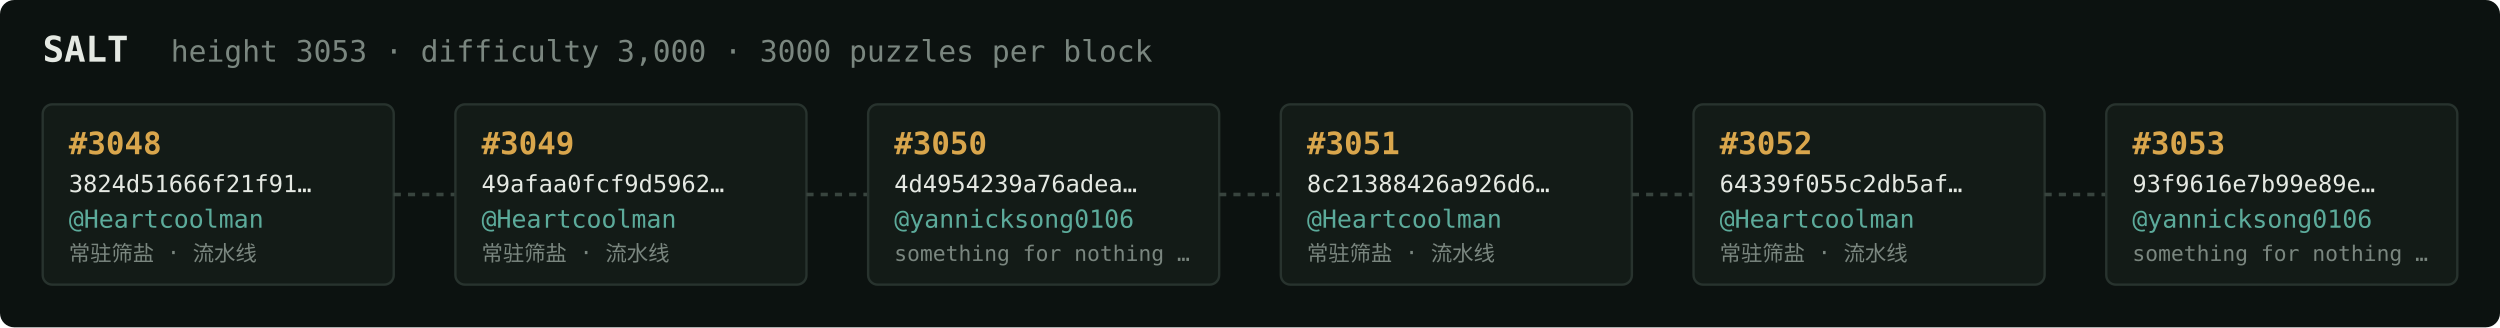
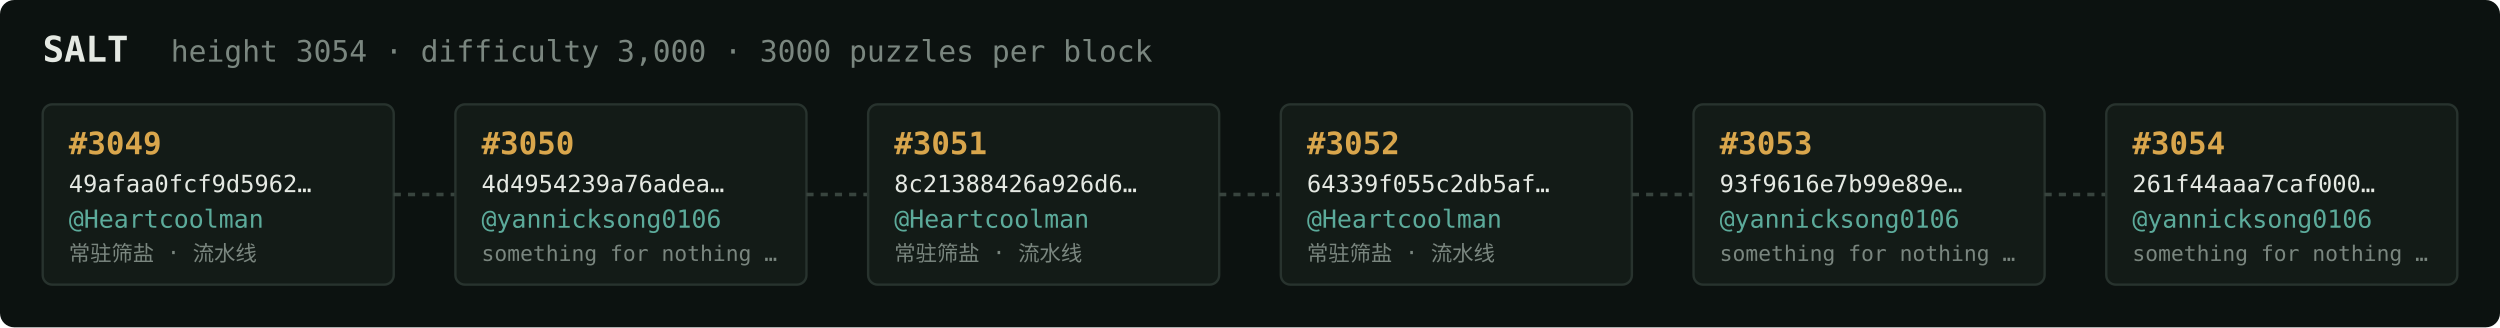
<svg xmlns="http://www.w3.org/2000/svg" width="1054" height="138" viewBox="0 0 1054 138" font-family="ui-monospace,SFMono-Regular,Menlo,monospace">
  <rect fill="#0c1210" width="1054" height="138" rx="6" />
  <text x="18" y="26" fill="#e5e9e3" font-size="15" font-weight="700">SALT</text>
-   <text x="72" y="26" fill="#7a867f" font-size="12.5">height 3053 · difficulty 3,000 · 3000 puzzles per block</text>
+   <text x="72" y="26" fill="#7a867f" font-size="12.5">height 3054 · difficulty 3,000 · 3000 puzzles per block</text>
  <rect x="18" y="44" width="148" height="76" rx="4" fill="#131b17" stroke="#28332e" stroke-width="1" />
-   <text x="29" y="65" fill="#d9a64c" font-size="13" font-weight="700">#3048</text>
-   <text x="29" y="81" fill="#e5e9e3" font-size="10">3824d51666f21f91…</text>
+   <text x="29" y="65" fill="#d9a64c" font-size="13" font-weight="700">#3049</text>
+   <text x="29" y="81" fill="#e5e9e3" font-size="10">49afaa0fcf9d5962…</text>
  <text x="29" y="96" fill="#5cab9b" font-size="10.5">@Heartcoolman</text>
  <text x="29" y="110" fill="#7a867f" font-size="9">常驻筛盐 · 流水线</text>
  <line x1="166" y1="82.0" x2="192" y2="82.0" stroke="#38443e" stroke-width="1.5" stroke-dasharray="3 3" />
  <rect x="192" y="44" width="148" height="76" rx="4" fill="#131b17" stroke="#28332e" stroke-width="1" />
-   <text x="203" y="65" fill="#d9a64c" font-size="13" font-weight="700">#3049</text>
-   <text x="203" y="81" fill="#e5e9e3" font-size="10">49afaa0fcf9d5962…</text>
-   <text x="203" y="96" fill="#5cab9b" font-size="10.5">@Heartcoolman</text>
-   <text x="203" y="110" fill="#7a867f" font-size="9">常驻筛盐 · 流水线</text>
+   <text x="203" y="65" fill="#d9a64c" font-size="13" font-weight="700">#3050</text>
+   <text x="203" y="81" fill="#e5e9e3" font-size="10">4d4954239a76adea…</text>
+   <text x="203" y="96" fill="#5cab9b" font-size="10.5">@yannicksong0106</text>
+   <text x="203" y="110" fill="#7a867f" font-size="9">something for nothing …</text>
  <line x1="340" y1="82.0" x2="366" y2="82.0" stroke="#38443e" stroke-width="1.5" stroke-dasharray="3 3" />
  <rect x="366" y="44" width="148" height="76" rx="4" fill="#131b17" stroke="#28332e" stroke-width="1" />
-   <text x="377" y="65" fill="#d9a64c" font-size="13" font-weight="700">#3050</text>
-   <text x="377" y="81" fill="#e5e9e3" font-size="10">4d4954239a76adea…</text>
-   <text x="377" y="96" fill="#5cab9b" font-size="10.5">@yannicksong0106</text>
-   <text x="377" y="110" fill="#7a867f" font-size="9">something for nothing …</text>
+   <text x="377" y="65" fill="#d9a64c" font-size="13" font-weight="700">#3051</text>
+   <text x="377" y="81" fill="#e5e9e3" font-size="10">8c21388426a926d6…</text>
+   <text x="377" y="96" fill="#5cab9b" font-size="10.5">@Heartcoolman</text>
+   <text x="377" y="110" fill="#7a867f" font-size="9">常驻筛盐 · 流水线</text>
  <line x1="514" y1="82.0" x2="540" y2="82.0" stroke="#38443e" stroke-width="1.5" stroke-dasharray="3 3" />
  <rect x="540" y="44" width="148" height="76" rx="4" fill="#131b17" stroke="#28332e" stroke-width="1" />
-   <text x="551" y="65" fill="#d9a64c" font-size="13" font-weight="700">#3051</text>
-   <text x="551" y="81" fill="#e5e9e3" font-size="10">8c21388426a926d6…</text>
+   <text x="551" y="65" fill="#d9a64c" font-size="13" font-weight="700">#3052</text>
+   <text x="551" y="81" fill="#e5e9e3" font-size="10">64339f055c2db5af…</text>
  <text x="551" y="96" fill="#5cab9b" font-size="10.5">@Heartcoolman</text>
  <text x="551" y="110" fill="#7a867f" font-size="9">常驻筛盐 · 流水线</text>
  <line x1="688" y1="82.0" x2="714" y2="82.0" stroke="#38443e" stroke-width="1.5" stroke-dasharray="3 3" />
  <rect x="714" y="44" width="148" height="76" rx="4" fill="#131b17" stroke="#28332e" stroke-width="1" />
-   <text x="725" y="65" fill="#d9a64c" font-size="13" font-weight="700">#3052</text>
-   <text x="725" y="81" fill="#e5e9e3" font-size="10">64339f055c2db5af…</text>
-   <text x="725" y="96" fill="#5cab9b" font-size="10.5">@Heartcoolman</text>
-   <text x="725" y="110" fill="#7a867f" font-size="9">常驻筛盐 · 流水线</text>
+   <text x="725" y="65" fill="#d9a64c" font-size="13" font-weight="700">#3053</text>
+   <text x="725" y="81" fill="#e5e9e3" font-size="10">93f9616e7b99e89e…</text>
+   <text x="725" y="96" fill="#5cab9b" font-size="10.5">@yannicksong0106</text>
+   <text x="725" y="110" fill="#7a867f" font-size="9">something for nothing …</text>
  <line x1="862" y1="82.0" x2="888" y2="82.0" stroke="#38443e" stroke-width="1.5" stroke-dasharray="3 3" />
  <rect x="888" y="44" width="148" height="76" rx="4" fill="#131b17" stroke="#28332e" stroke-width="1" />
-   <text x="899" y="65" fill="#d9a64c" font-size="13" font-weight="700">#3053</text>
-   <text x="899" y="81" fill="#e5e9e3" font-size="10">93f9616e7b99e89e…</text>
+   <text x="899" y="65" fill="#d9a64c" font-size="13" font-weight="700">#3054</text>
+   <text x="899" y="81" fill="#e5e9e3" font-size="10">261f44aaa7caf000…</text>
  <text x="899" y="96" fill="#5cab9b" font-size="10.5">@yannicksong0106</text>
  <text x="899" y="110" fill="#7a867f" font-size="9">something for nothing …</text>
</svg>
